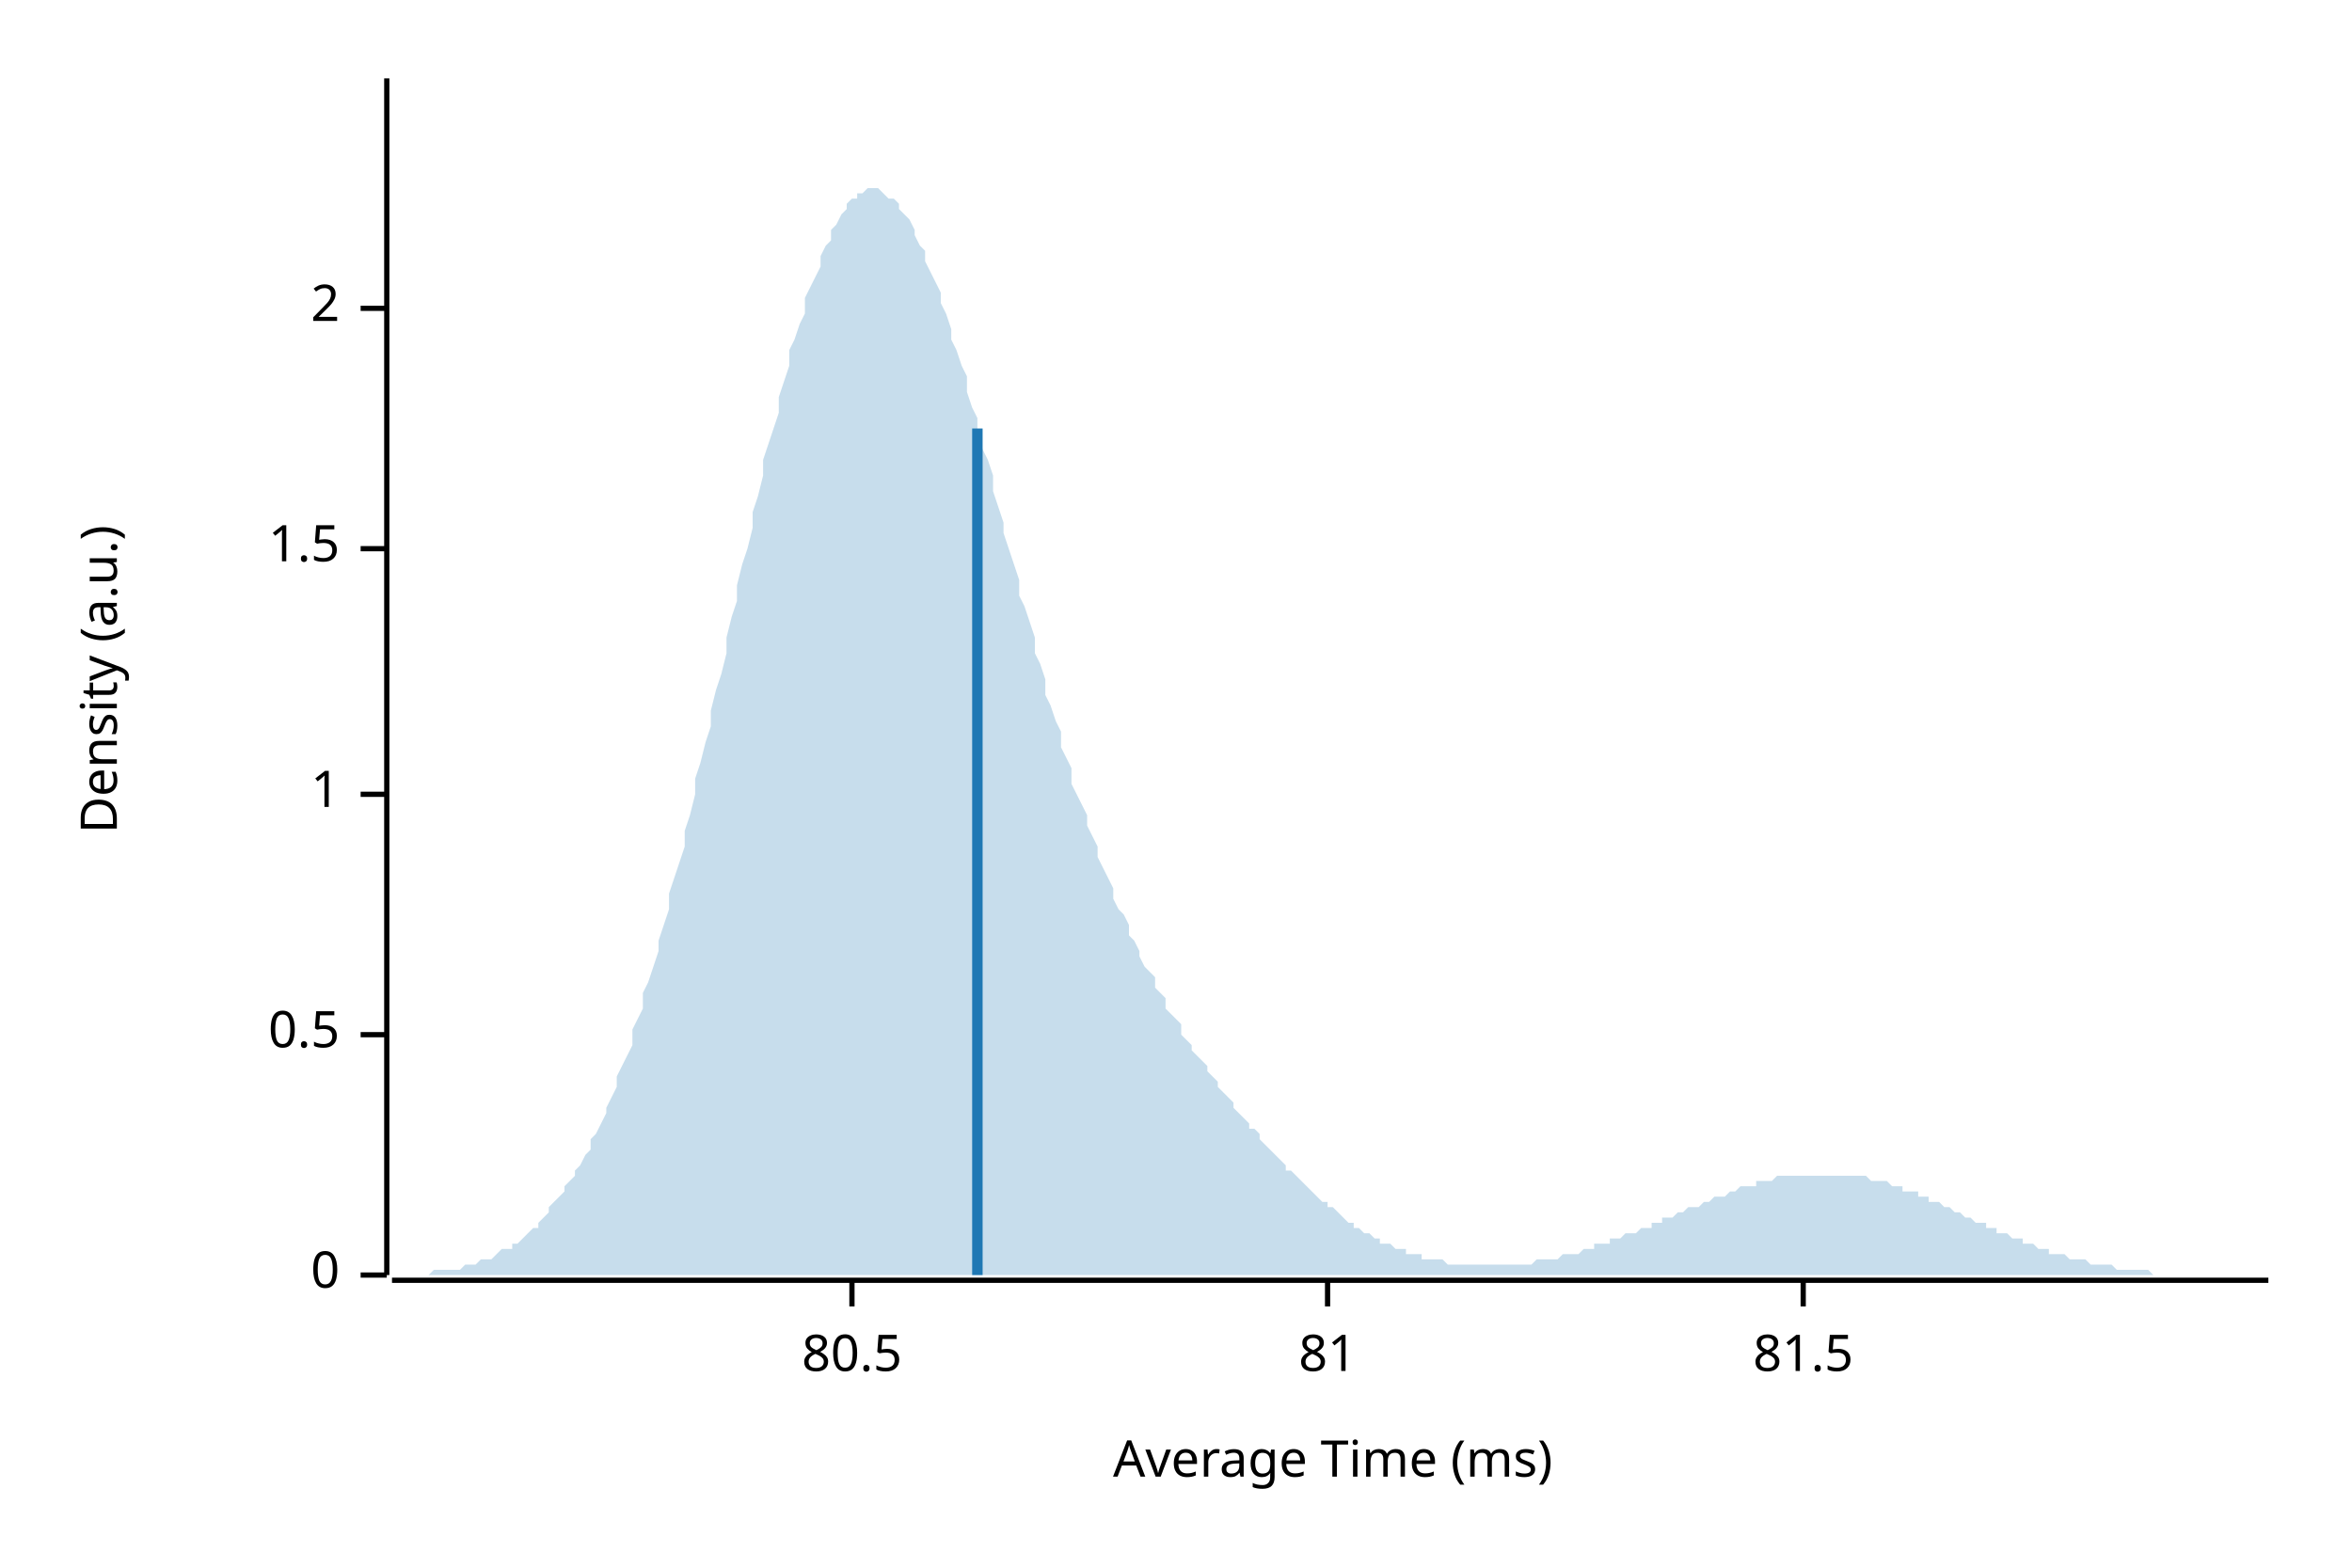
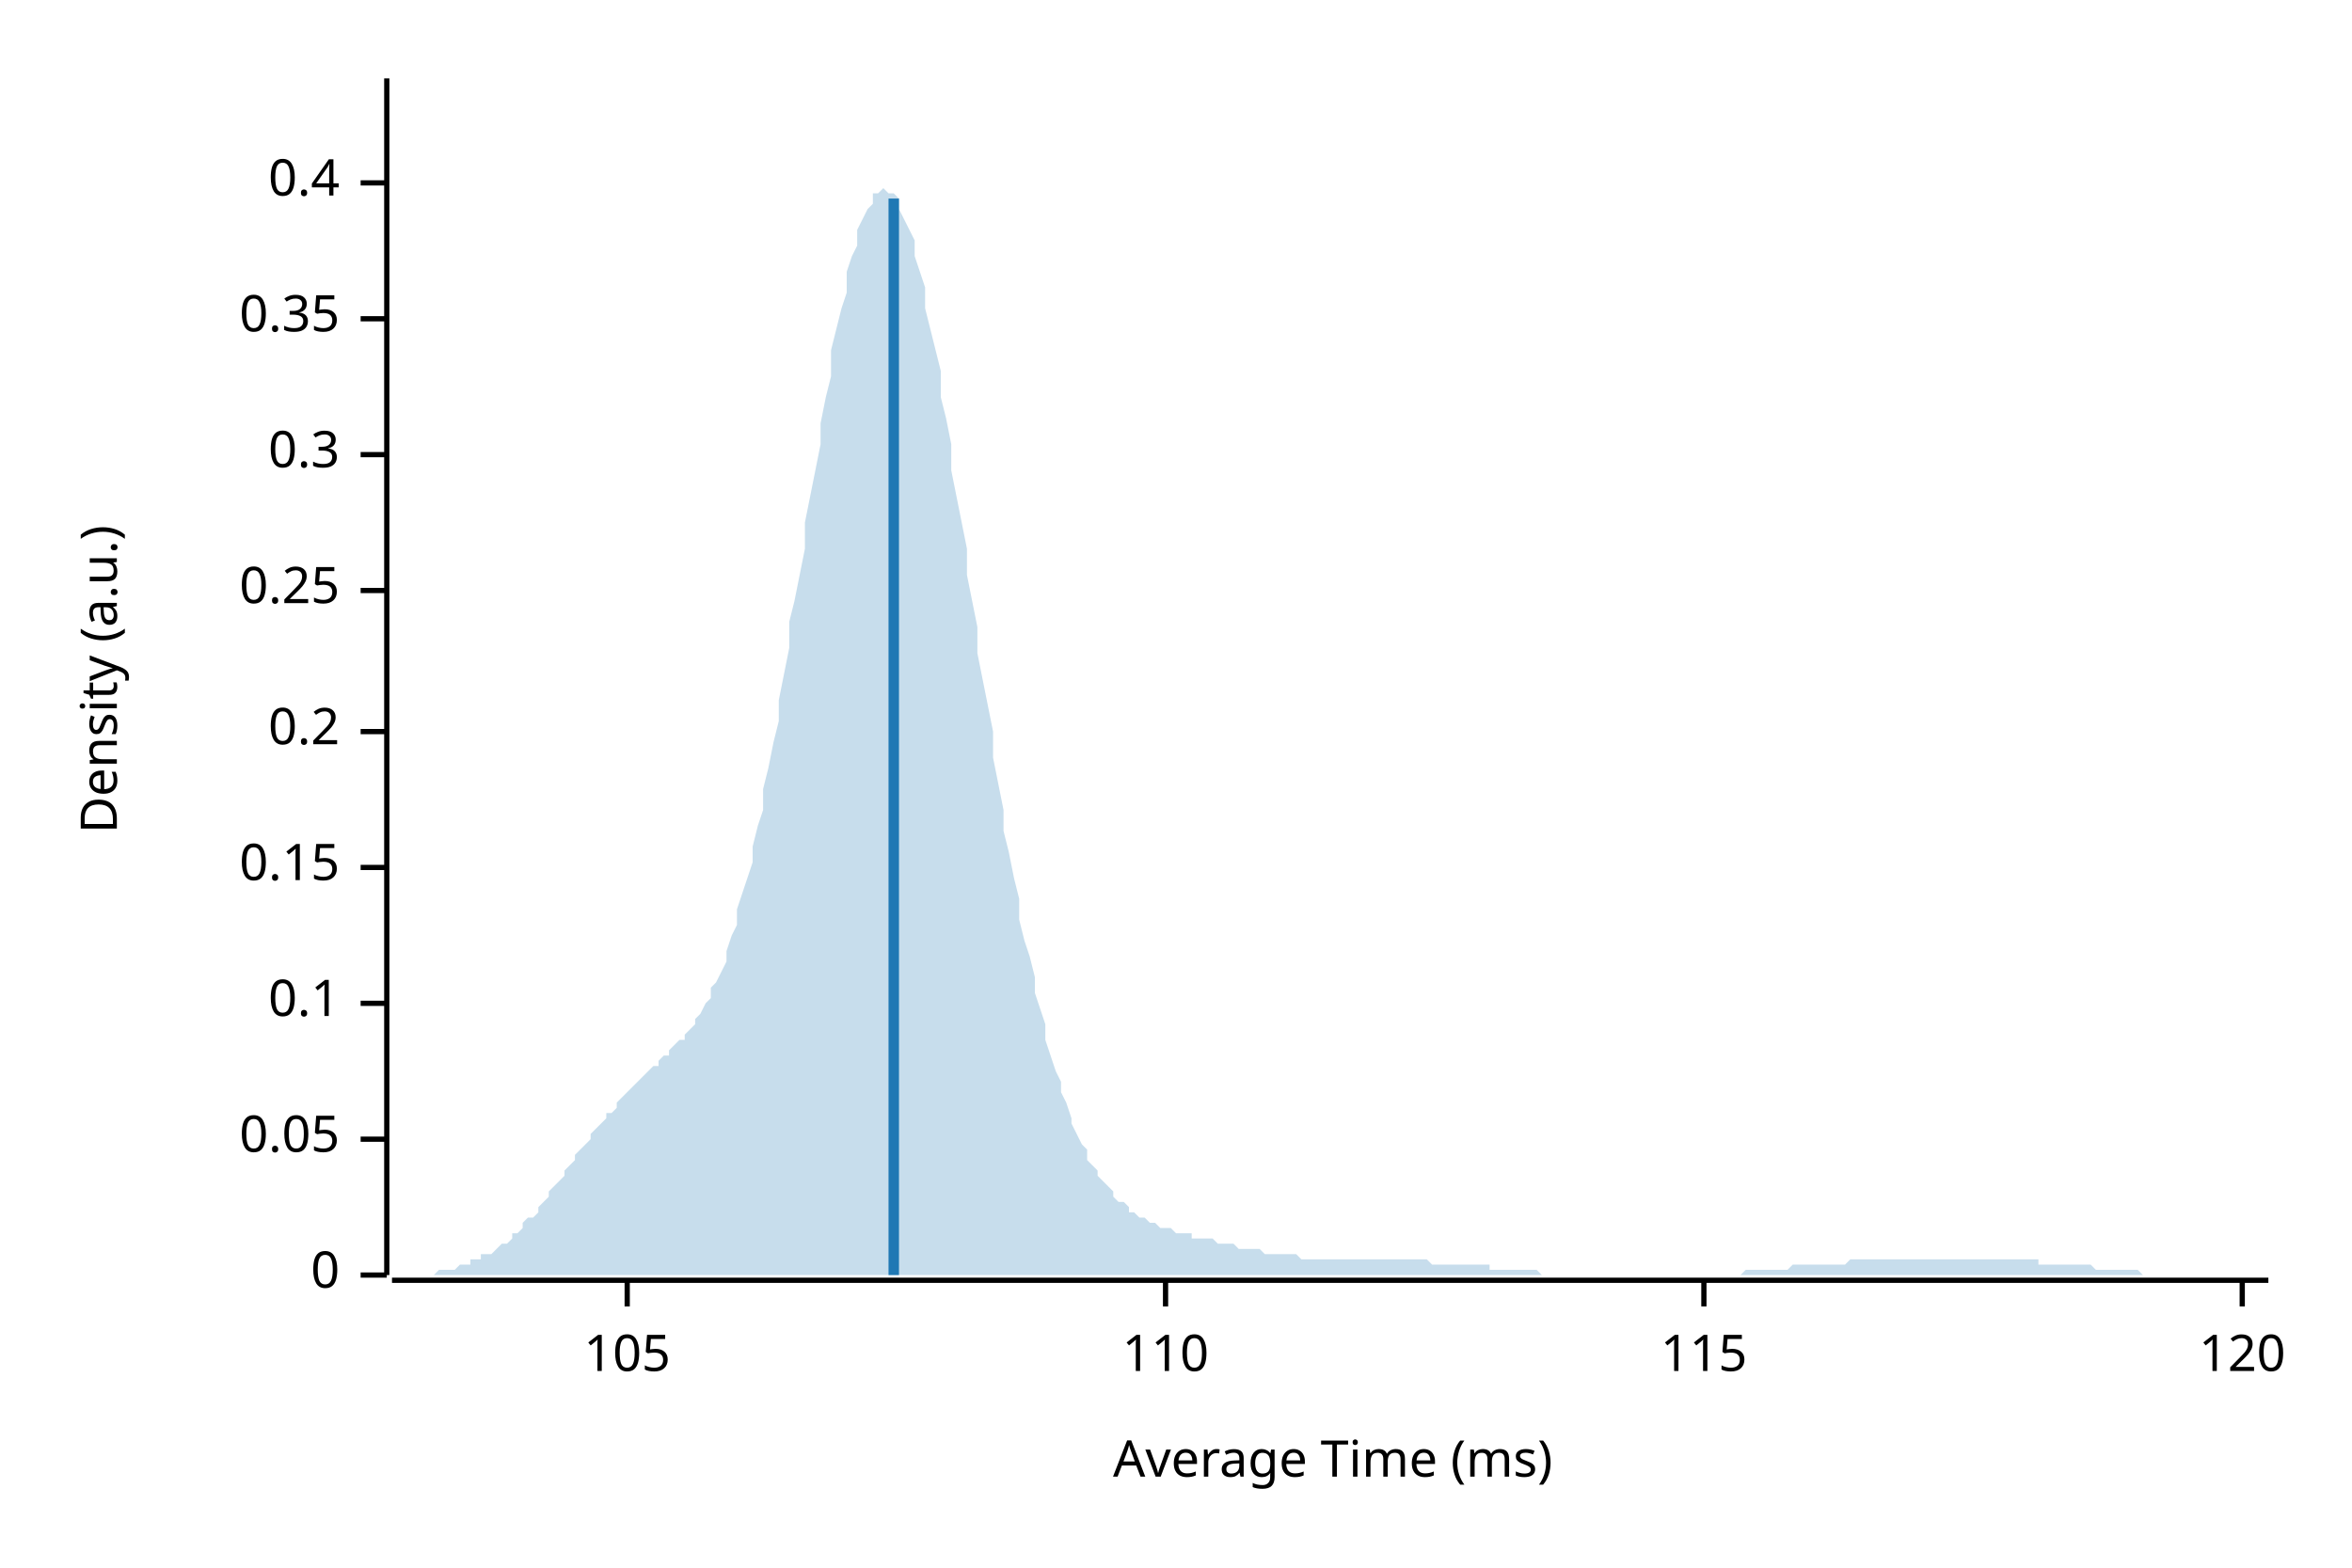
<svg xmlns="http://www.w3.org/2000/svg" width="450" height="300" viewBox="0 0 450 300">
  <text x="15" y="130" dy="0.76em" text-anchor="middle" font-family="sans-serif" font-size="9.677" opacity="1" fill="#000000" transform="rotate(270, 15, 130)">
Density (a.u.)
</text>
  <text x="255" y="285" dy="-0.5ex" text-anchor="middle" font-family="sans-serif" font-size="9.677" opacity="1" fill="#000000">
Average Time (ms)
</text>
  <polyline fill="none" opacity="1" stroke="#000000" stroke-width="1" points="74,15 74,244 " />
  <text x="65" y="244" dy="0.5ex" text-anchor="end" font-family="sans-serif" font-size="9.677" opacity="1" fill="#000000">
0
</text>
  <polyline fill="none" opacity="1" stroke="#000000" stroke-width="1" points="69,244 74,244 " />
-   <text x="65" y="198" dy="0.5ex" text-anchor="end" font-family="sans-serif" font-size="9.677" opacity="1" fill="#000000">
- 0.5
+   <text x="65" y="218" dy="0.5ex" text-anchor="end" font-family="sans-serif" font-size="9.677" opacity="1" fill="#000000">
+ 0.05
</text>
-   <polyline fill="none" opacity="1" stroke="#000000" stroke-width="1" points="69,198 74,198 " />
-   <text x="65" y="152" dy="0.5ex" text-anchor="end" font-family="sans-serif" font-size="9.677" opacity="1" fill="#000000">
- 1
+   <polyline fill="none" opacity="1" stroke="#000000" stroke-width="1" points="69,218 74,218 " />
+   <text x="65" y="192" dy="0.5ex" text-anchor="end" font-family="sans-serif" font-size="9.677" opacity="1" fill="#000000">
+ 0.1
</text>
-   <polyline fill="none" opacity="1" stroke="#000000" stroke-width="1" points="69,152 74,152 " />
-   <text x="65" y="105" dy="0.5ex" text-anchor="end" font-family="sans-serif" font-size="9.677" opacity="1" fill="#000000">
- 1.5
+   <polyline fill="none" opacity="1" stroke="#000000" stroke-width="1" points="69,192 74,192 " />
+   <text x="65" y="166" dy="0.5ex" text-anchor="end" font-family="sans-serif" font-size="9.677" opacity="1" fill="#000000">
+ 0.15
</text>
-   <polyline fill="none" opacity="1" stroke="#000000" stroke-width="1" points="69,105 74,105 " />
-   <text x="65" y="59" dy="0.5ex" text-anchor="end" font-family="sans-serif" font-size="9.677" opacity="1" fill="#000000">
- 2
+   <polyline fill="none" opacity="1" stroke="#000000" stroke-width="1" points="69,166 74,166 " />
+   <text x="65" y="140" dy="0.5ex" text-anchor="end" font-family="sans-serif" font-size="9.677" opacity="1" fill="#000000">
+ 0.2
</text>
-   <polyline fill="none" opacity="1" stroke="#000000" stroke-width="1" points="69,59 74,59 " />
+   <polyline fill="none" opacity="1" stroke="#000000" stroke-width="1" points="69,140 74,140 " />
+   <text x="65" y="113" dy="0.5ex" text-anchor="end" font-family="sans-serif" font-size="9.677" opacity="1" fill="#000000">
+ 0.25
+ </text>
+   <polyline fill="none" opacity="1" stroke="#000000" stroke-width="1" points="69,113 74,113 " />
+   <text x="65" y="87" dy="0.5ex" text-anchor="end" font-family="sans-serif" font-size="9.677" opacity="1" fill="#000000">
+ 0.3
+ </text>
+   <polyline fill="none" opacity="1" stroke="#000000" stroke-width="1" points="69,87 74,87 " />
+   <text x="65" y="61" dy="0.5ex" text-anchor="end" font-family="sans-serif" font-size="9.677" opacity="1" fill="#000000">
+ 0.35
+ </text>
+   <polyline fill="none" opacity="1" stroke="#000000" stroke-width="1" points="69,61 74,61 " />
+   <text x="65" y="35" dy="0.5ex" text-anchor="end" font-family="sans-serif" font-size="9.677" opacity="1" fill="#000000">
+ 0.4
+ </text>
+   <polyline fill="none" opacity="1" stroke="#000000" stroke-width="1" points="69,35 74,35 " />
  <polyline fill="none" opacity="1" stroke="#000000" stroke-width="1" points="75,245 434,245 " />
-   <text x="163" y="255" dy="0.76em" text-anchor="middle" font-family="sans-serif" font-size="9.677" opacity="1" fill="#000000">
- 80.5
+   <text x="120" y="255" dy="0.76em" text-anchor="middle" font-family="sans-serif" font-size="9.677" opacity="1" fill="#000000">
+ 105
</text>
-   <polyline fill="none" opacity="1" stroke="#000000" stroke-width="1" points="163,245 163,250 " />
-   <text x="254" y="255" dy="0.76em" text-anchor="middle" font-family="sans-serif" font-size="9.677" opacity="1" fill="#000000">
- 81
+   <polyline fill="none" opacity="1" stroke="#000000" stroke-width="1" points="120,245 120,250 " />
+   <text x="223" y="255" dy="0.76em" text-anchor="middle" font-family="sans-serif" font-size="9.677" opacity="1" fill="#000000">
+ 110
</text>
-   <polyline fill="none" opacity="1" stroke="#000000" stroke-width="1" points="254,245 254,250 " />
-   <text x="345" y="255" dy="0.76em" text-anchor="middle" font-family="sans-serif" font-size="9.677" opacity="1" fill="#000000">
- 81.5
+   <polyline fill="none" opacity="1" stroke="#000000" stroke-width="1" points="223,245 223,250 " />
+   <text x="326" y="255" dy="0.76em" text-anchor="middle" font-family="sans-serif" font-size="9.677" opacity="1" fill="#000000">
+ 115
</text>
-   <polyline fill="none" opacity="1" stroke="#000000" stroke-width="1" points="345,245 345,250 " />
-   <polygon opacity="0.25" fill="#1F78B4" points="75,244 75,244 76,244 77,244 77,244 78,244 79,244 80,244 80,244 81,244 82,244 82,244 83,243 84,243 85,243 85,243 86,243 87,243 87,243 88,243 89,242 90,242 90,242 91,242 92,241 92,241 93,241 94,241 95,240 95,240 96,239 97,239 98,239 98,238 99,238 100,237 100,237 101,236 102,235 103,235 103,234 104,233 105,232 105,231 106,230 107,229 108,228 108,227 109,226 110,225 110,224 111,223 112,221 113,220 113,218 114,217 115,215 116,213 116,212 117,210 118,208 118,206 119,204 120,202 121,200 121,197 122,195 123,193 123,190 124,188 125,185 126,182 126,180 127,177 128,174 128,171 129,168 130,165 131,162 131,159 132,156 133,152 133,149 134,146 135,142 136,139 136,136 137,132 138,129 139,125 139,122 140,118 141,115 141,112 142,108 143,105 144,101 144,98 145,95 146,91 146,88 147,85 148,82 149,79 149,76 150,73 151,70 151,67 152,65 153,62 154,60 154,57 155,55 156,53 157,51 157,49 158,47 159,46 159,44 160,43 161,41 162,40 162,39 163,38 164,38 164,37 165,37 166,36 167,36 167,36 168,36 169,37 169,37 170,38 171,38 172,39 172,40 173,41 174,42 175,44 175,45 176,47 177,48 177,50 178,52 179,54 180,56 180,58 181,60 182,63 182,65 183,67 184,70 185,72 185,75 186,78 187,80 187,83 188,86 189,88 190,91 190,94 191,97 192,100 192,102 193,105 194,108 195,111 195,114 196,116 197,119 198,122 198,125 199,127 200,130 200,133 201,135 202,138 203,140 203,143 204,145 205,147 205,150 206,152 207,154 208,156 208,158 209,160 210,162 210,164 211,166 212,168 213,170 213,172 214,174 215,175 216,177 216,179 217,180 218,182 218,183 219,185 220,186 221,187 221,189 222,190 223,191 223,193 224,194 225,195 226,196 226,198 227,199 228,200 228,201 229,202 230,203 231,204 231,205 232,206 233,207 233,208 234,209 235,210 236,211 236,212 237,213 238,214 239,215 239,216 240,216 241,217 241,218 242,219 243,220 244,221 244,221 245,222 246,223 246,224 247,224 248,225 249,226 249,226 250,227 251,228 251,228 252,229 253,230 254,230 254,231 255,231 256,232 257,233 257,233 258,234 259,234 259,235 260,235 261,236 262,236 262,236 263,237 264,237 264,238 265,238 266,238 267,239 267,239 268,239 269,239 269,240 270,240 271,240 272,240 272,241 273,241 274,241 275,241 275,241 276,241 277,242 277,242 278,242 279,242 280,242 280,242 281,242 282,242 282,242 283,242 284,242 285,242 285,242 286,242 287,242 287,242 288,242 289,242 290,242 290,242 291,242 292,242 292,242 293,242 294,241 295,241 295,241 296,241 297,241 298,241 298,241 299,240 300,240 300,240 301,240 302,240 303,239 303,239 304,239 305,239 305,238 306,238 307,238 308,238 308,237 309,237 310,237 310,237 311,236 312,236 313,236 313,236 314,235 315,235 316,235 316,234 317,234 318,234 318,233 319,233 320,233 321,232 321,232 322,232 323,231 323,231 324,231 325,231 326,230 326,230 327,230 328,229 328,229 329,229 330,229 331,228 331,228 332,228 333,227 333,227 334,227 335,227 336,227 336,226 337,226 338,226 339,226 339,226 340,225 341,225 341,225 342,225 343,225 344,225 344,225 345,225 346,225 346,225 347,225 348,225 349,225 349,225 350,225 351,225 351,225 352,225 353,225 354,225 354,225 355,225 356,225 357,225 357,225 358,226 359,226 359,226 360,226 361,226 362,227 362,227 363,227 364,227 364,228 365,228 366,228 367,228 367,229 368,229 369,229 369,230 370,230 371,230 372,231 372,231 373,231 374,232 375,232 375,232 376,233 377,233 377,233 378,234 379,234 380,234 380,235 381,235 382,235 382,236 383,236 384,236 385,237 385,237 386,237 387,237 387,238 388,238 389,238 390,239 390,239 391,239 392,239 392,240 393,240 394,240 395,240 395,240 396,241 397,241 398,241 398,241 399,241 400,242 400,242 401,242 402,242 403,242 403,242 404,242 405,243 405,243 406,243 407,243 408,243 408,243 409,243 410,243 410,243 411,243 412,244 413,244 413,244 414,244 415,244 416,244 416,244 417,244 418,244 418,244 419,244 420,244 421,244 421,244 422,244 423,244 423,244 424,244 425,244 426,244 426,244 427,244 428,244 428,244 429,244 430,244 431,244 431,244 432,244 433,244 434,244 434,244 75,244 " />
-   <polyline fill="none" opacity="1" stroke="#1F78B4" stroke-width="2" points="187,244 187,82 " />
+   <polyline fill="none" opacity="1" stroke="#000000" stroke-width="1" points="326,245 326,250 " />
+   <text x="429" y="255" dy="0.76em" text-anchor="middle" font-family="sans-serif" font-size="9.677" opacity="1" fill="#000000">
+ 120
+ </text>
+   <polyline fill="none" opacity="1" stroke="#000000" stroke-width="1" points="429,245 429,250 " />
+   <polygon opacity="0.25" fill="#1F78B4" points="75,244 75,244 76,244 77,244 77,244 78,244 79,244 80,244 80,244 81,244 82,244 82,244 83,244 84,243 85,243 85,243 86,243 87,243 87,243 88,242 89,242 90,242 90,241 91,241 92,241 92,240 93,240 94,240 95,239 95,239 96,238 97,238 98,237 98,236 99,236 100,235 100,234 101,233 102,233 103,232 103,231 104,230 105,229 105,228 106,227 107,226 108,225 108,224 109,223 110,222 110,221 111,220 112,219 113,218 113,217 114,216 115,215 116,214 116,213 117,213 118,212 118,211 119,210 120,209 121,208 121,208 122,207 123,206 123,206 124,205 125,204 126,204 126,203 127,202 128,202 128,201 129,200 130,199 131,199 131,198 132,197 133,196 133,195 134,194 135,192 136,191 136,189 137,188 138,186 139,184 139,182 140,179 141,177 141,174 142,171 143,168 144,165 144,162 145,158 146,155 146,151 147,147 148,142 149,138 149,134 150,129 151,124 151,119 152,115 153,110 154,105 154,100 155,95 156,90 157,85 157,81 158,76 159,72 159,67 160,63 161,59 162,56 162,52 163,49 164,47 164,44 165,42 166,40 167,39 167,37 168,37 169,36 169,36 170,37 171,37 172,38 172,40 173,42 174,44 175,46 175,49 176,52 177,55 177,59 178,63 179,67 180,71 180,76 181,80 182,85 182,90 183,95 184,100 185,105 185,110 186,115 187,120 187,125 188,130 189,135 190,140 190,145 191,150 192,155 192,159 193,163 194,168 195,172 195,176 196,180 197,183 198,187 198,190 199,193 200,196 200,199 201,202 202,205 203,207 203,209 204,211 205,214 205,215 206,217 207,219 208,220 208,222 209,223 210,224 210,225 211,226 212,227 213,228 213,229 214,230 215,230 216,231 216,232 217,232 218,233 218,233 219,233 220,234 221,234 221,234 222,235 223,235 223,235 224,235 225,236 226,236 226,236 227,236 228,236 228,237 229,237 230,237 231,237 231,237 232,237 233,238 233,238 234,238 235,238 236,238 236,238 237,239 238,239 239,239 239,239 240,239 241,239 241,239 242,240 243,240 244,240 244,240 245,240 246,240 246,240 247,240 248,240 249,241 249,241 250,241 251,241 251,241 252,241 253,241 254,241 254,241 255,241 256,241 257,241 257,241 258,241 259,241 259,241 260,241 261,241 262,241 262,241 263,241 264,241 264,241 265,241 266,241 267,241 267,241 268,241 269,241 269,241 270,241 271,241 272,241 272,241 273,241 274,242 275,242 275,242 276,242 277,242 277,242 278,242 279,242 280,242 280,242 281,242 282,242 282,242 283,242 284,242 285,242 285,243 286,243 287,243 287,243 288,243 289,243 290,243 290,243 291,243 292,243 292,243 293,243 294,243 295,244 295,244 296,244 297,244 298,244 298,244 299,244 300,244 300,244 301,244 302,244 303,244 303,244 304,244 305,244 305,244 306,244 307,244 308,244 308,244 309,244 310,244 310,244 311,244 312,244 313,244 313,244 314,244 315,244 316,244 316,244 317,244 318,244 318,244 319,244 320,244 321,244 321,244 322,244 323,244 323,244 324,244 325,244 326,244 326,244 327,244 328,244 328,244 329,244 330,244 331,244 331,244 332,244 333,244 333,244 334,243 335,243 336,243 336,243 337,243 338,243 339,243 339,243 340,243 341,243 341,243 342,243 343,242 344,242 344,242 345,242 346,242 346,242 347,242 348,242 349,242 349,242 350,242 351,242 351,242 352,242 353,242 354,241 354,241 355,241 356,241 357,241 357,241 358,241 359,241 359,241 360,241 361,241 362,241 362,241 363,241 364,241 364,241 365,241 366,241 367,241 367,241 368,241 369,241 369,241 370,241 371,241 372,241 372,241 373,241 374,241 375,241 375,241 376,241 377,241 377,241 378,241 379,241 380,241 380,241 381,241 382,241 382,241 383,241 384,241 385,241 385,241 386,241 387,241 387,241 388,241 389,241 390,241 390,242 391,242 392,242 392,242 393,242 394,242 395,242 395,242 396,242 397,242 398,242 398,242 399,242 400,242 400,242 401,243 402,243 403,243 403,243 404,243 405,243 405,243 406,243 407,243 408,243 408,243 409,243 410,244 410,244 411,244 412,244 413,244 413,244 414,244 415,244 416,244 416,244 417,244 418,244 418,244 419,244 420,244 421,244 421,244 422,244 423,244 423,244 424,244 425,244 426,244 426,244 427,244 428,244 428,244 429,244 430,244 431,244 431,244 432,244 433,244 434,244 434,244 75,244 " />
+   <polyline fill="none" opacity="1" stroke="#1F78B4" stroke-width="2" points="171,244 171,38 " />
</svg>
